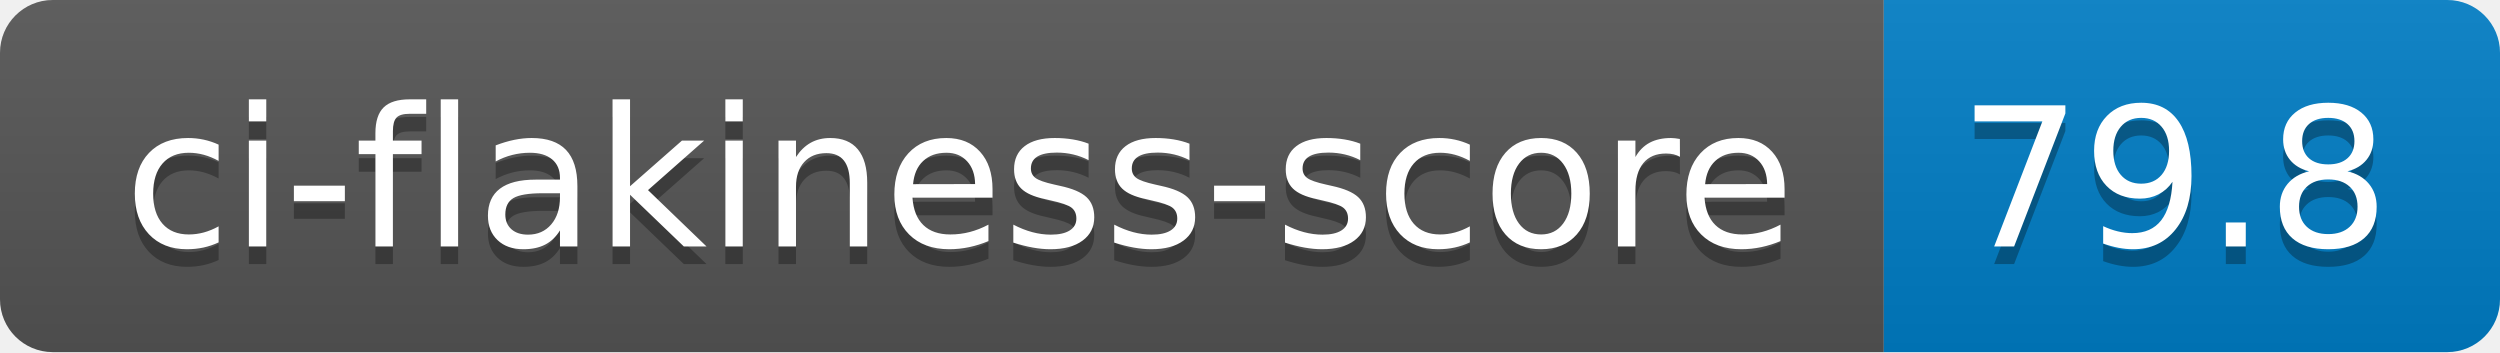
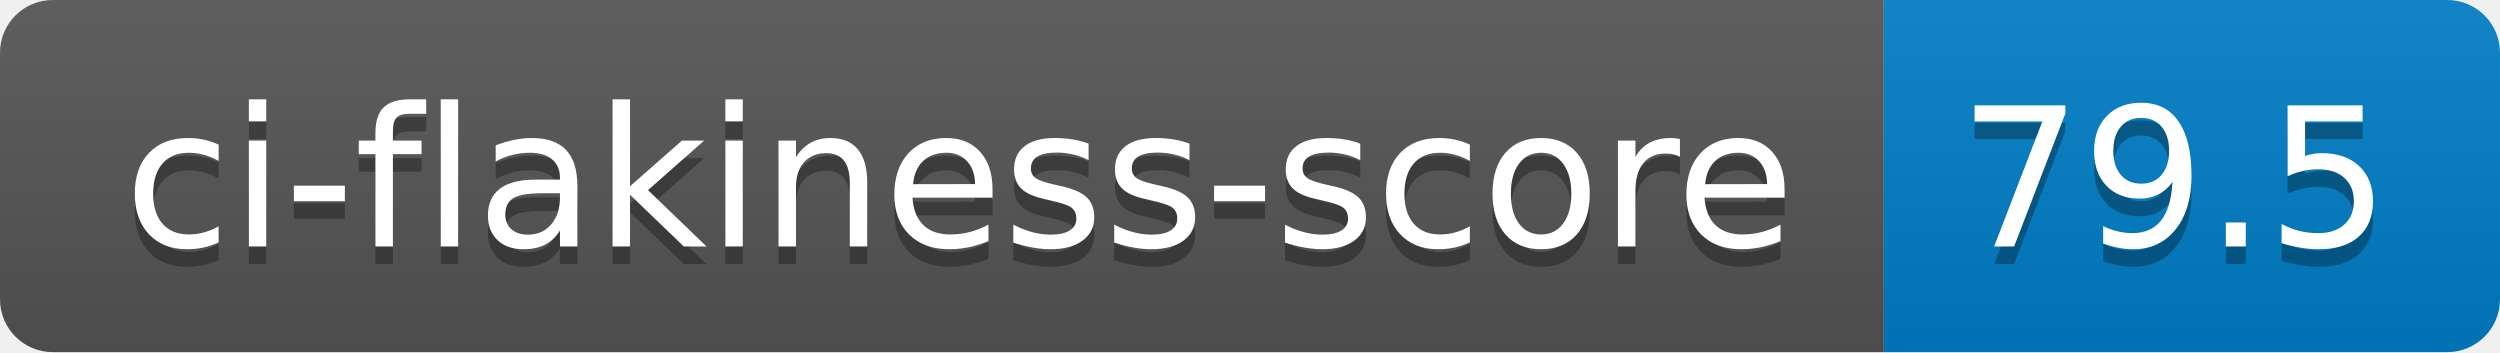
- <svg xmlns="http://www.w3.org/2000/svg" width="142" height="20" role="img" aria-label="ci-flakiness-score: 79.8">
+ <svg xmlns="http://www.w3.org/2000/svg" width="142" height="20" role="img" aria-label="ci-flakiness-score: 79.5">
  <linearGradient id="s" x2="0" y2="100%">
    <stop offset="0" stop-color="#bbb" stop-opacity=".1" />
    <stop offset="1" stop-opacity=".1" />
  </linearGradient>
  <clipPath id="r">
    <rect width="142" height="20" rx="3" fill="#fff" />
  </clipPath>
  <g clip-path="url(#r)">
    <rect width="107" height="20" fill="#555" />
    <rect x="107" width="35" height="20" fill="#007ec6" />
    <rect width="142" height="20" fill="url(#s)" />
  </g>
  <g fill="#fff" text-anchor="middle" font-family="Verdana,Geneva,DejaVu Sans,sans-serif" text-rendering="geometricPrecision" font-size="110">
    <text aria-hidden="true" x="545" y="150" fill="#010101" fill-opacity=".3" transform="scale(.1)" textLength="970">ci-flakiness-score</text>
    <text x="545" y="140" transform="scale(.1)" fill="#fff" textLength="970">ci-flakiness-score</text>
-     <text aria-hidden="true" x="1235" y="150" fill="#010101" fill-opacity=".3" transform="scale(.1)" textLength="250">79.8</text>
-     <text x="1235" y="140" transform="scale(.1)" fill="#fff" textLength="250">79.8</text>
+     <text aria-hidden="true" x="1235" y="150" fill="#010101" fill-opacity=".3" transform="scale(.1)" textLength="250">79.5</text>
+     <text x="1235" y="140" transform="scale(.1)" fill="#fff" textLength="250">79.5</text>
  </g>
</svg>
